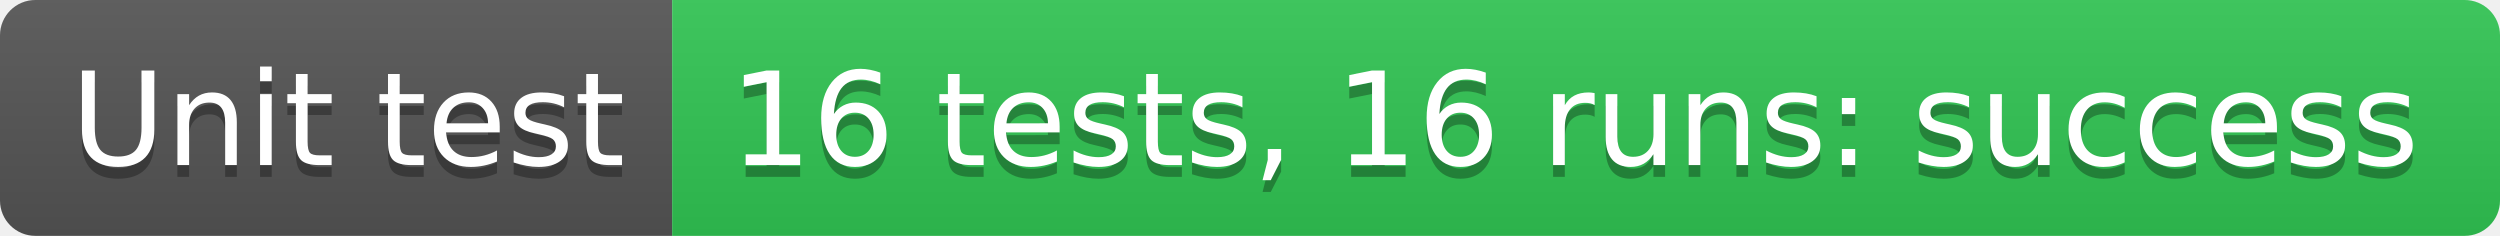
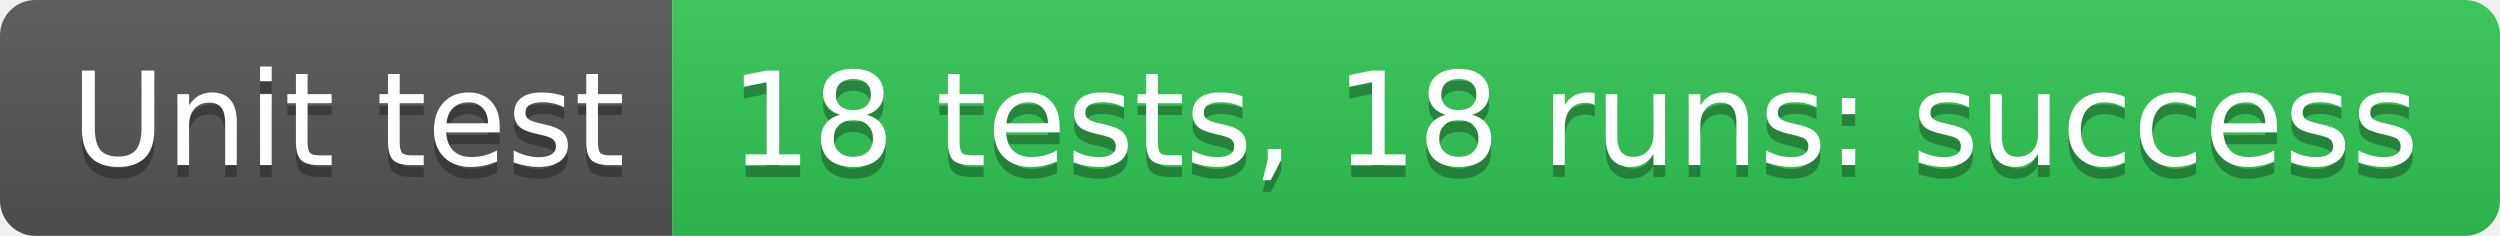
- <svg xmlns="http://www.w3.org/2000/svg" width="212" height="20" role="img" aria-label="Unit test: 16 tests, 16 runs: success">
+ <svg xmlns="http://www.w3.org/2000/svg" width="212" height="20" role="img" aria-label="Unit test: 18 tests, 18 runs: success">
  <linearGradient id="s" x2="0" y2="100%">
    <stop offset="0" stop-color="#bbb" stop-opacity=".1" />
    <stop offset="1" stop-opacity=".1" />
  </linearGradient>
  <clipPath id="r">
    <rect width="212" height="20" rx="3" fill="#fff" />
  </clipPath>
  <g clip-path="url(#r)">
    <rect width="57" height="20" fill="#555" />
    <rect x="57" width="155" height="20" fill="#31c653" />
    <rect width="212" height="20" fill="url(#s)" />
  </g>
  <g fill="#fff" text-anchor="middle" font-family="Verdana,Geneva,DejaVu Sans,sans-serif" text-rendering="geometricPrecision" font-size="110">
    <text aria-hidden="true" x="295" y="150" fill="#010101" fill-opacity=".3" transform="scale(.1)" textLength="470">Unit test</text>
    <text x="295" y="140" transform="scale(.1)" fill="#fff" textLength="470">Unit test</text>
-     <text aria-hidden="true" x="1335" y="150" fill="#010101" fill-opacity=".3" transform="scale(.1)" textLength="1450">16 tests, 16 runs: success</text>
-     <text x="1335" y="140" transform="scale(.1)" fill="#fff" textLength="1450">16 tests, 16 runs: success</text>
+     <text aria-hidden="true" x="1335" y="150" fill="#010101" fill-opacity=".3" transform="scale(.1)" textLength="1450">18 tests, 18 runs: success</text>
+     <text x="1335" y="140" transform="scale(.1)" fill="#fff" textLength="1450">18 tests, 18 runs: success</text>
  </g>
</svg>
